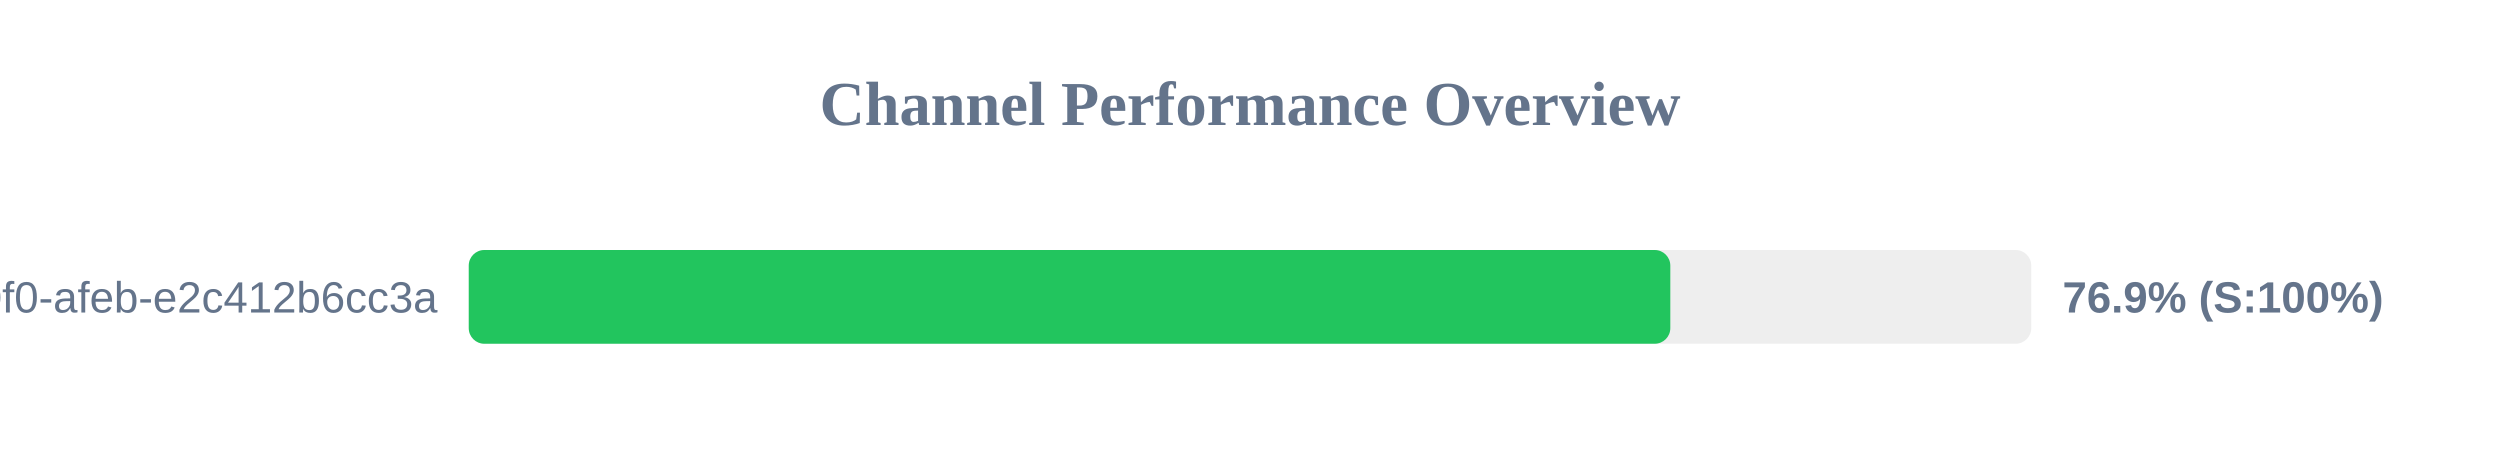
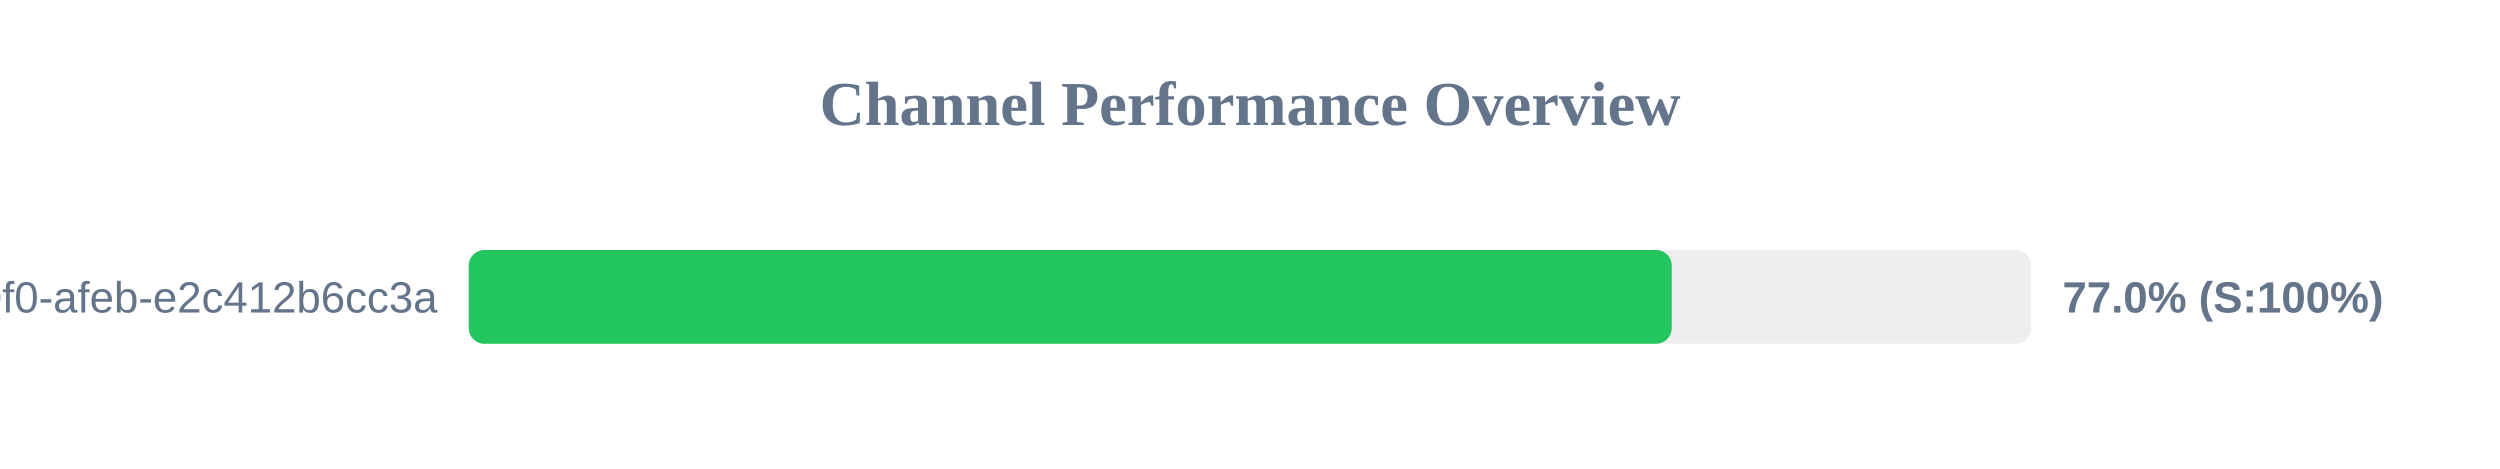
<svg xmlns="http://www.w3.org/2000/svg" width="800" height="150" version="1.1">
  <style>
        .row { font: 14px Arial; fill: #64748b; }
        .score { font: bold 14px Arial; fill: #64748b; }
    </style>
  <text x="400" y="40" text-anchor="middle" font-size="20px" font-weight="bold" fill="#64748b">Channel Performance Overview</text>
  <rect x="150" y="80" width="500" height="30" fill="#eee" rx="5" />
-   <rect x="150" y="80" width="384.5" height="30" fill="#22c55e" rx="5" />
+   <rect x="150" y="80" width="384.95" height="30" fill="#22c55e" rx="5" />
  <text x="140" y="100" text-anchor="end" class="row">?uuid=c6e02cd8-ce11-40f0-afeb-e2c412b6cc3a</text>
-   <text x="660" y="100" text-anchor="start" class="score">76.9% (S:100%)</text>
+   <text x="660" y="100" text-anchor="start" class="score">77.0% (S:100%)</text>
</svg>
